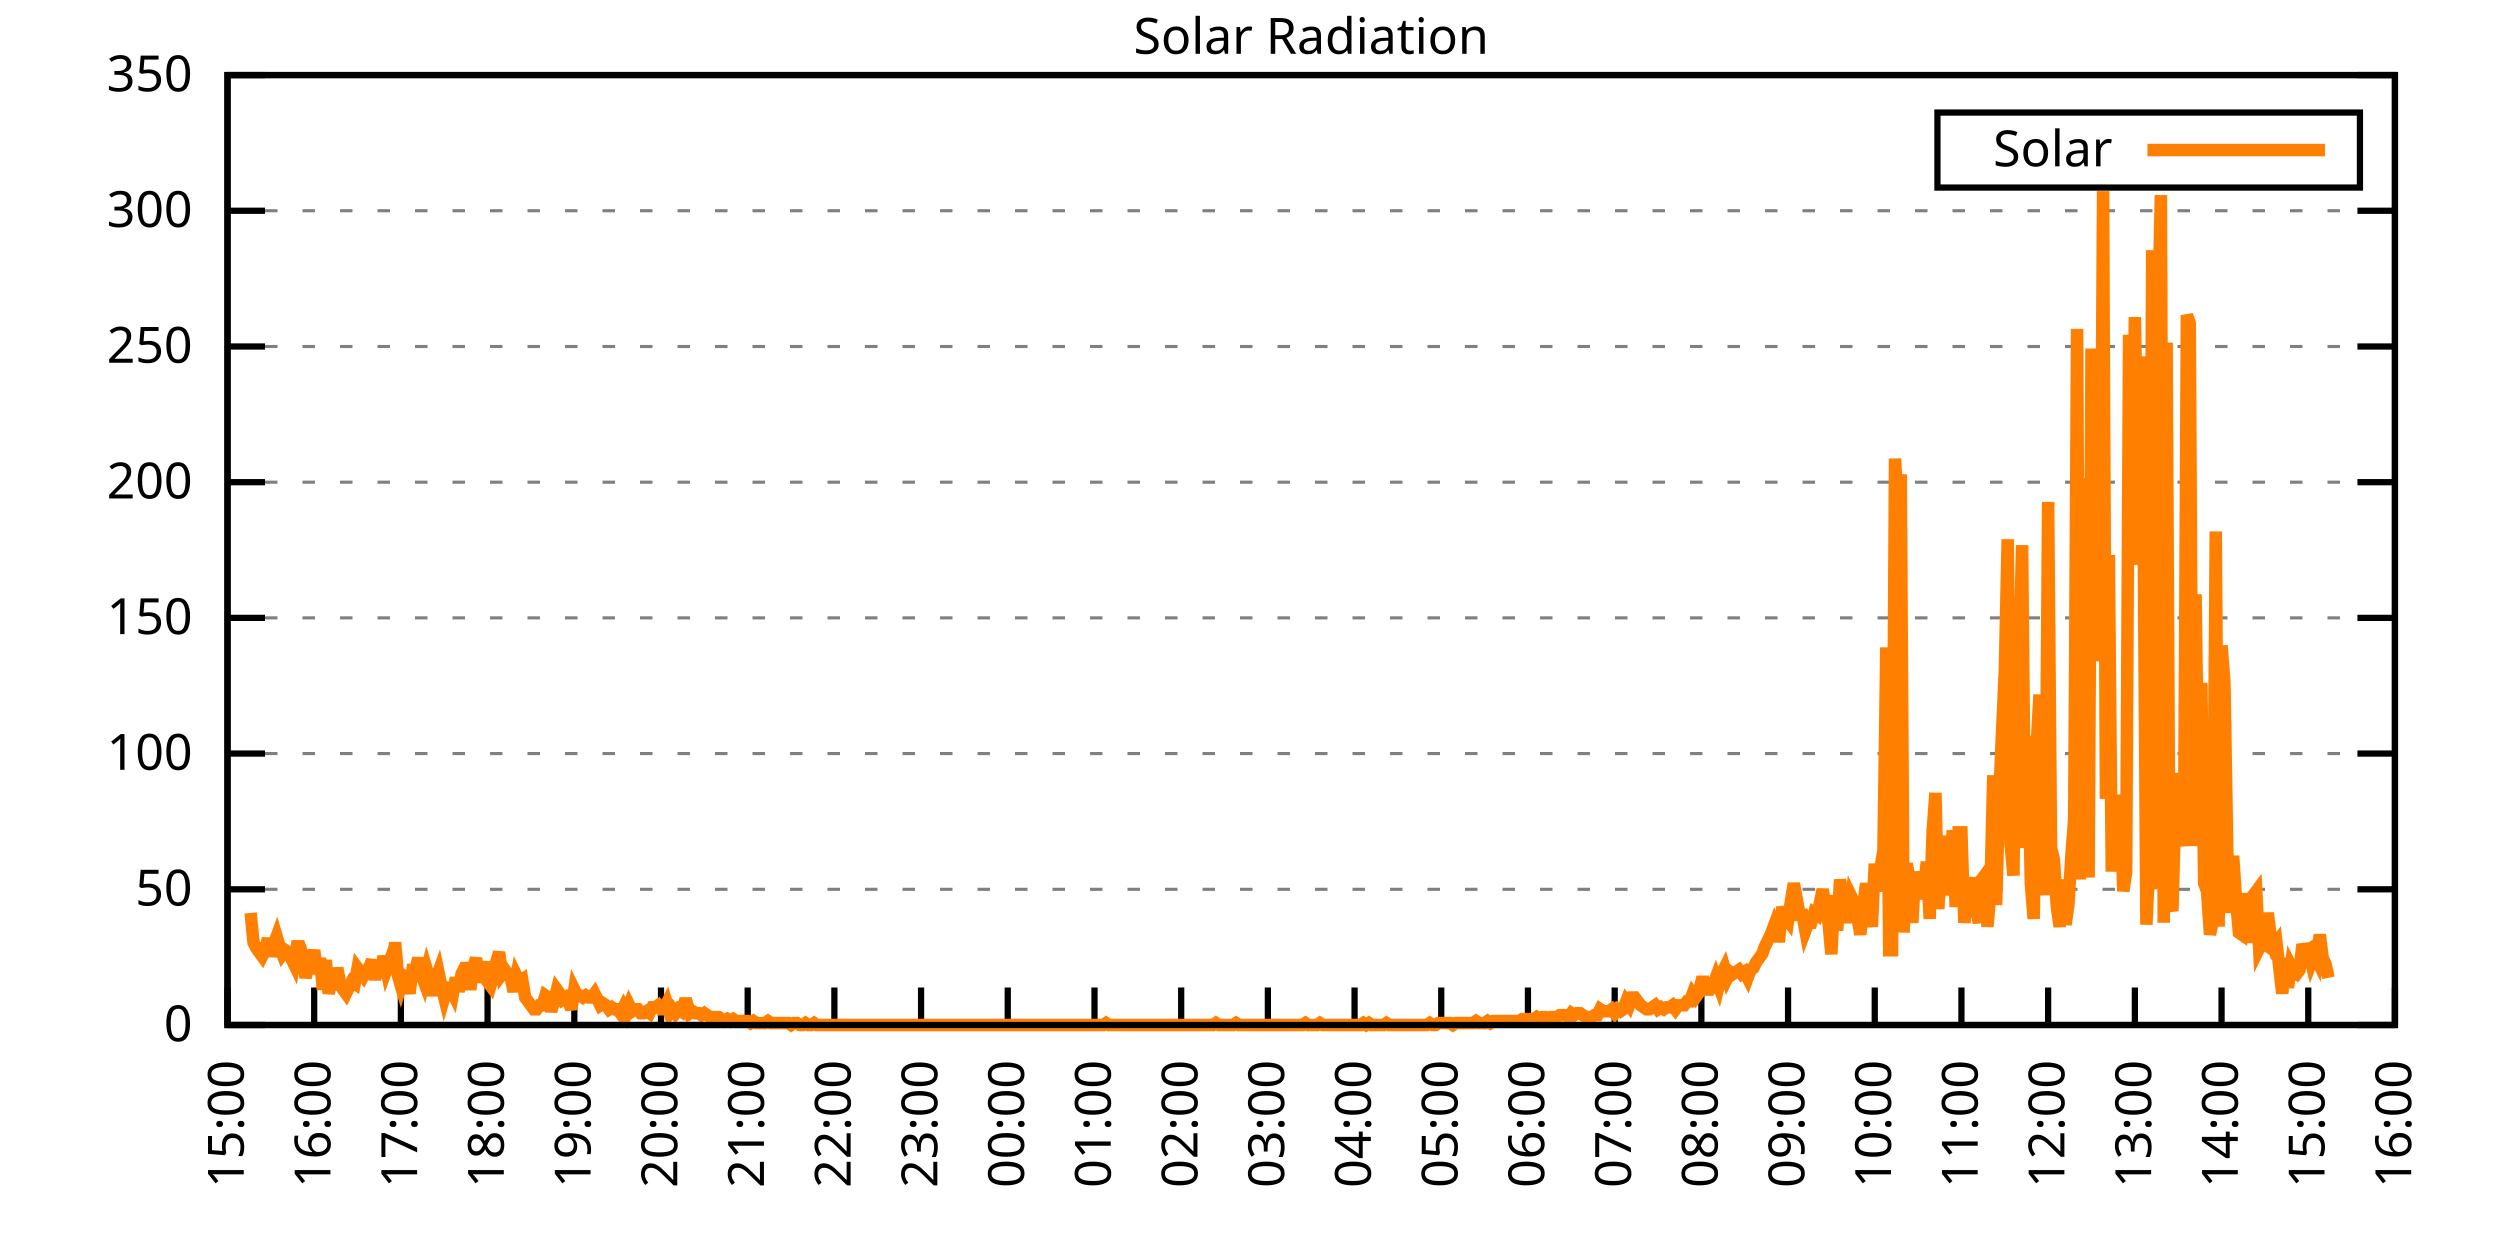
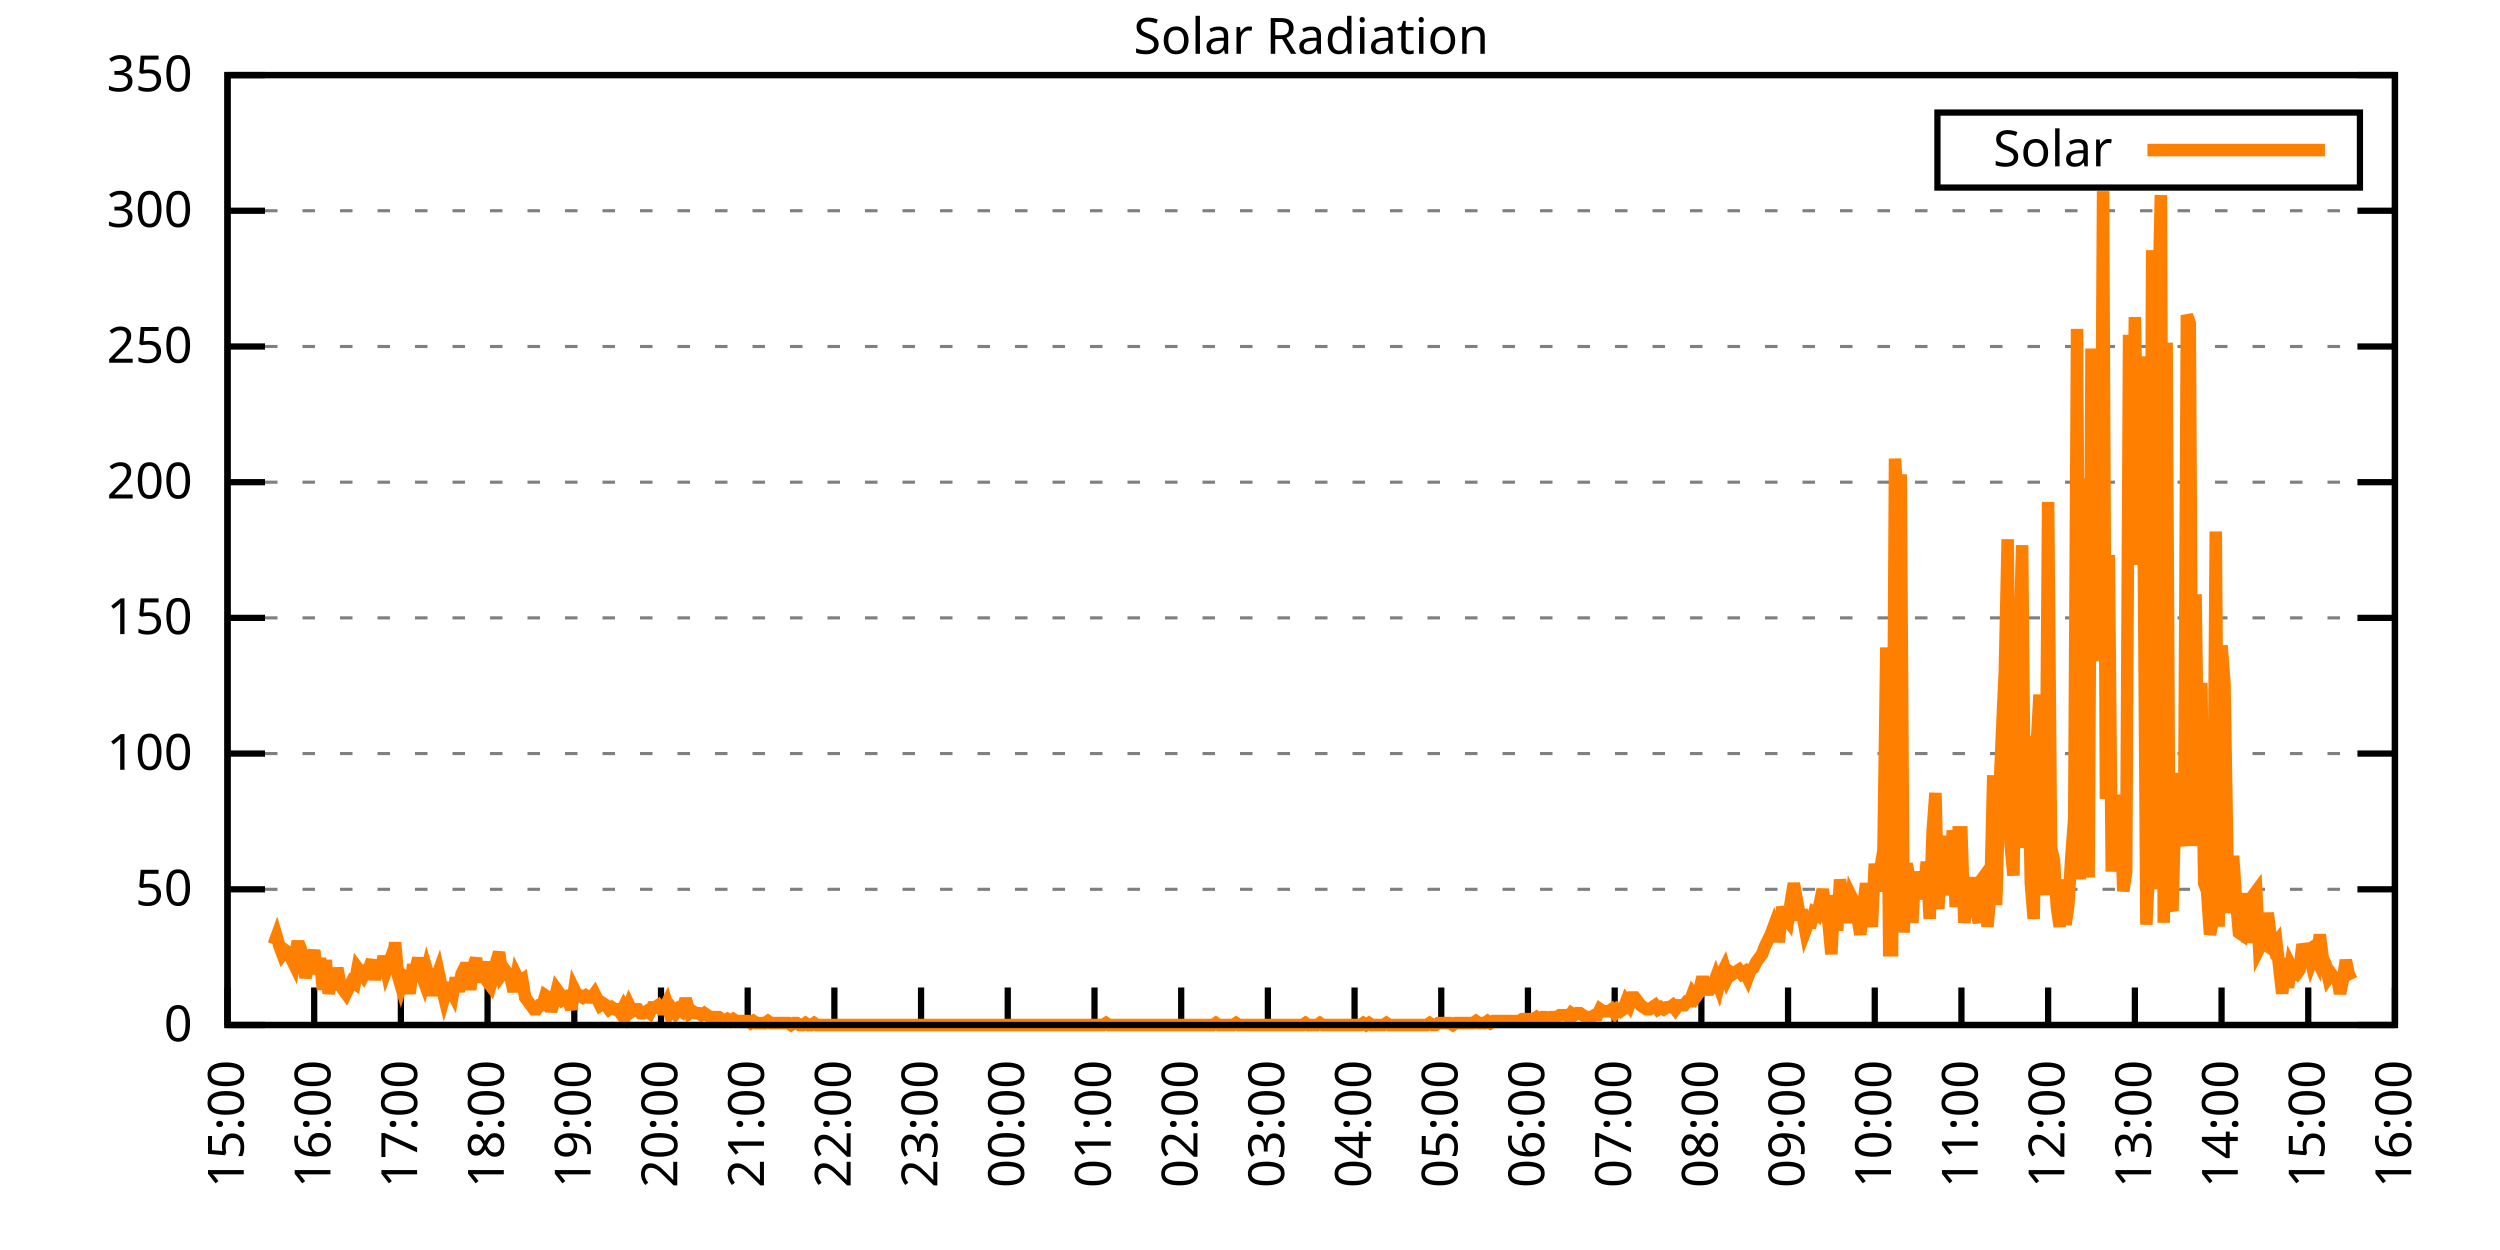
<svg xmlns="http://www.w3.org/2000/svg" xmlns:xlink="http://www.w3.org/1999/xlink" width="400" height="200" viewBox="0 0 400 200">
  <g id="gnuplot_canvas">
    <rect x="0" y="0" width="400" height="200" fill="none" />
    <defs>
      <circle id="gpDot" r="0.5" stroke-width="0.5" stroke="currentColor" />
      <path id="gpPt0" stroke-width="0.333" stroke="currentColor" d="M-1,0 h2 M0,-1 v2" />
      <path id="gpPt1" stroke-width="0.333" stroke="currentColor" d="M-1,-1 L1,1 M1,-1 L-1,1" />
      <path id="gpPt2" stroke-width="0.333" stroke="currentColor" d="M-1,0 L1,0 M0,-1 L0,1 M-1,-1 L1,1 M-1,1 L1,-1" />
      <rect id="gpPt3" stroke-width="0.333" stroke="currentColor" x="-1" y="-1" width="2" height="2" />
      <rect id="gpPt4" stroke-width="0.333" stroke="currentColor" fill="currentColor" x="-1" y="-1" width="2" height="2" />
      <circle id="gpPt5" stroke-width="0.333" stroke="currentColor" cx="0" cy="0" r="1" />
      <use xlink:href="#gpPt5" id="gpPt6" fill="currentColor" stroke="none" />
      <path id="gpPt7" stroke-width="0.333" stroke="currentColor" d="M0,-1.33 L-1.33,0.67 L1.33,0.67 z" />
      <use xlink:href="#gpPt7" id="gpPt8" fill="currentColor" stroke="none" />
      <use xlink:href="#gpPt7" id="gpPt9" stroke="currentColor" transform="rotate(180)" />
      <use xlink:href="#gpPt9" id="gpPt10" fill="currentColor" stroke="none" />
      <use xlink:href="#gpPt3" id="gpPt11" stroke="currentColor" transform="rotate(45)" />
      <use xlink:href="#gpPt11" id="gpPt12" fill="currentColor" stroke="none" />
      <path id="gpPt13" stroke-width="0.333" stroke="currentColor" d="M0,1.330 L1.265,0.411 L0.782,-1.067 L-0.782,-1.076 L-1.265,0.411 z" />
      <use xlink:href="#gpPt13" id="gpPt14" fill="currentColor" stroke="none" />
      <filter id="textbox" filterUnits="objectBoundingBox" x="0" y="0" height="1" width="1">
        <feFlood flood-color="white" flood-opacity="1" result="bgnd" />
        <feComposite in="SourceGraphic" in2="bgnd" operator="atop" />
      </filter>
      <filter id="greybox" filterUnits="objectBoundingBox" x="0" y="0" height="1" width="1">
        <feFlood flood-color="lightgrey" flood-opacity="1" result="grey" />
        <feComposite in="SourceGraphic" in2="grey" operator="atop" />
      </filter>
    </defs>
    <g fill="none" color="white" stroke="currentColor" stroke-width="1.00" stroke-linecap="butt" stroke-linejoin="miter">
</g>
    <g fill="none" color="black" stroke="currentColor" stroke-width="1.00" stroke-linecap="butt" stroke-linejoin="miter">
      <g stroke="none" shape-rendering="crispEdges">
        <polygon fill="rgb(255, 255, 255)" points="36.40,164.00 383.18,164.00 383.18,12.02 36.40,12.02 " />
      </g>
    </g>
    <g fill="none" color="black" stroke="currentColor" stroke-width="1.00" stroke-linecap="butt" stroke-linejoin="miter">
</g>
    <g fill="none" color="black" stroke="black" stroke-width="0.50" stroke-linecap="butt" stroke-linejoin="miter">
</g>
    <g fill="none" color="gray" stroke="currentColor" stroke-width="0.50" stroke-linecap="butt" stroke-linejoin="miter">
      <path stroke="gray" stroke-dasharray="2,4" class="gridline" d="M36.40,164.00 L383.19,164.00  " />
    </g>
    <g fill="none" color="gray" stroke="gray" stroke-width="1.00" stroke-linecap="butt" stroke-linejoin="miter">
</g>
    <g fill="none" color="black" stroke="currentColor" stroke-width="1.00" stroke-linecap="butt" stroke-linejoin="miter">
      <path stroke="black" d="M36.40,164.00 L42.40,164.00 M383.19,164.00 L377.19,164.00  " />
      <g transform="translate(30.80,166.60)" stroke="none" fill="black" font-family="Sans" font-size="8.00" text-anchor="end">
        <text>
          <tspan font-family="Sans"> 0</tspan>
        </text>
      </g>
    </g>
    <g fill="none" color="black" stroke="currentColor" stroke-width="1.00" stroke-linecap="butt" stroke-linejoin="miter">
</g>
    <g fill="none" color="black" stroke="black" stroke-width="0.50" stroke-linecap="butt" stroke-linejoin="miter">
</g>
    <g fill="none" color="gray" stroke="currentColor" stroke-width="0.50" stroke-linecap="butt" stroke-linejoin="miter">
      <path stroke="gray" stroke-dasharray="2,4" class="gridline" d="M36.40,142.29 L383.19,142.29  " />
    </g>
    <g fill="none" color="gray" stroke="gray" stroke-width="1.00" stroke-linecap="butt" stroke-linejoin="miter">
</g>
    <g fill="none" color="black" stroke="currentColor" stroke-width="1.00" stroke-linecap="butt" stroke-linejoin="miter">
      <path stroke="black" d="M36.40,142.29 L42.40,142.29 M383.19,142.29 L377.19,142.29  " />
      <g transform="translate(30.80,144.89)" stroke="none" fill="black" font-family="Sans" font-size="8.00" text-anchor="end">
        <text>
          <tspan font-family="Sans"> 50</tspan>
        </text>
      </g>
    </g>
    <g fill="none" color="black" stroke="currentColor" stroke-width="1.00" stroke-linecap="butt" stroke-linejoin="miter">
</g>
    <g fill="none" color="black" stroke="black" stroke-width="0.50" stroke-linecap="butt" stroke-linejoin="miter">
</g>
    <g fill="none" color="gray" stroke="currentColor" stroke-width="0.50" stroke-linecap="butt" stroke-linejoin="miter">
      <path stroke="gray" stroke-dasharray="2,4" class="gridline" d="M36.40,120.57 L383.19,120.57  " />
    </g>
    <g fill="none" color="gray" stroke="gray" stroke-width="1.00" stroke-linecap="butt" stroke-linejoin="miter">
</g>
    <g fill="none" color="black" stroke="currentColor" stroke-width="1.00" stroke-linecap="butt" stroke-linejoin="miter">
      <path stroke="black" d="M36.40,120.57 L42.40,120.57 M383.19,120.57 L377.19,120.57  " />
      <g transform="translate(30.80,123.17)" stroke="none" fill="black" font-family="Sans" font-size="8.00" text-anchor="end">
        <text>
          <tspan font-family="Sans"> 100</tspan>
        </text>
      </g>
    </g>
    <g fill="none" color="black" stroke="currentColor" stroke-width="1.00" stroke-linecap="butt" stroke-linejoin="miter">
</g>
    <g fill="none" color="black" stroke="black" stroke-width="0.50" stroke-linecap="butt" stroke-linejoin="miter">
</g>
    <g fill="none" color="gray" stroke="currentColor" stroke-width="0.50" stroke-linecap="butt" stroke-linejoin="miter">
      <path stroke="gray" stroke-dasharray="2,4" class="gridline" d="M36.40,98.86 L383.19,98.86  " />
    </g>
    <g fill="none" color="gray" stroke="gray" stroke-width="1.00" stroke-linecap="butt" stroke-linejoin="miter">
</g>
    <g fill="none" color="black" stroke="currentColor" stroke-width="1.00" stroke-linecap="butt" stroke-linejoin="miter">
      <path stroke="black" d="M36.40,98.86 L42.40,98.86 M383.19,98.86 L377.19,98.86  " />
      <g transform="translate(30.80,101.46)" stroke="none" fill="black" font-family="Sans" font-size="8.00" text-anchor="end">
        <text>
          <tspan font-family="Sans"> 150</tspan>
        </text>
      </g>
    </g>
    <g fill="none" color="black" stroke="currentColor" stroke-width="1.00" stroke-linecap="butt" stroke-linejoin="miter">
</g>
    <g fill="none" color="black" stroke="black" stroke-width="0.50" stroke-linecap="butt" stroke-linejoin="miter">
</g>
    <g fill="none" color="gray" stroke="currentColor" stroke-width="0.50" stroke-linecap="butt" stroke-linejoin="miter">
      <path stroke="gray" stroke-dasharray="2,4" class="gridline" d="M36.40,77.15 L383.19,77.15  " />
    </g>
    <g fill="none" color="gray" stroke="gray" stroke-width="1.00" stroke-linecap="butt" stroke-linejoin="miter">
</g>
    <g fill="none" color="black" stroke="currentColor" stroke-width="1.00" stroke-linecap="butt" stroke-linejoin="miter">
      <path stroke="black" d="M36.40,77.15 L42.40,77.15 M383.19,77.15 L377.19,77.15  " />
      <g transform="translate(30.80,79.75)" stroke="none" fill="black" font-family="Sans" font-size="8.00" text-anchor="end">
        <text>
          <tspan font-family="Sans"> 200</tspan>
        </text>
      </g>
    </g>
    <g fill="none" color="black" stroke="currentColor" stroke-width="1.00" stroke-linecap="butt" stroke-linejoin="miter">
</g>
    <g fill="none" color="black" stroke="black" stroke-width="0.50" stroke-linecap="butt" stroke-linejoin="miter">
</g>
    <g fill="none" color="gray" stroke="currentColor" stroke-width="0.50" stroke-linecap="butt" stroke-linejoin="miter">
      <path stroke="gray" stroke-dasharray="2,4" class="gridline" d="M36.40,55.44 L383.19,55.44  " />
    </g>
    <g fill="none" color="gray" stroke="gray" stroke-width="1.00" stroke-linecap="butt" stroke-linejoin="miter">
</g>
    <g fill="none" color="black" stroke="currentColor" stroke-width="1.00" stroke-linecap="butt" stroke-linejoin="miter">
      <path stroke="black" d="M36.40,55.44 L42.40,55.44 M383.19,55.44 L377.19,55.44  " />
      <g transform="translate(30.80,58.04)" stroke="none" fill="black" font-family="Sans" font-size="8.00" text-anchor="end">
        <text>
          <tspan font-family="Sans"> 250</tspan>
        </text>
      </g>
    </g>
    <g fill="none" color="black" stroke="currentColor" stroke-width="1.00" stroke-linecap="butt" stroke-linejoin="miter">
</g>
    <g fill="none" color="black" stroke="black" stroke-width="0.50" stroke-linecap="butt" stroke-linejoin="miter">
</g>
    <g fill="none" color="gray" stroke="currentColor" stroke-width="0.50" stroke-linecap="butt" stroke-linejoin="miter">
      <path stroke="gray" stroke-dasharray="2,4" class="gridline" d="M36.40,33.72 L383.19,33.72  " />
    </g>
    <g fill="none" color="gray" stroke="gray" stroke-width="1.00" stroke-linecap="butt" stroke-linejoin="miter">
</g>
    <g fill="none" color="black" stroke="currentColor" stroke-width="1.00" stroke-linecap="butt" stroke-linejoin="miter">
      <path stroke="black" d="M36.40,33.72 L42.40,33.72 M383.19,33.72 L377.19,33.72  " />
      <g transform="translate(30.80,36.32)" stroke="none" fill="black" font-family="Sans" font-size="8.00" text-anchor="end">
        <text>
          <tspan font-family="Sans"> 300</tspan>
        </text>
      </g>
    </g>
    <g fill="none" color="black" stroke="currentColor" stroke-width="1.00" stroke-linecap="butt" stroke-linejoin="miter">
</g>
    <g fill="none" color="black" stroke="black" stroke-width="0.50" stroke-linecap="butt" stroke-linejoin="miter">
</g>
    <g fill="none" color="gray" stroke="currentColor" stroke-width="0.50" stroke-linecap="butt" stroke-linejoin="miter">
      <path stroke="gray" stroke-dasharray="2,4" class="gridline" d="M36.40,12.01 L383.19,12.01  " />
    </g>
    <g fill="none" color="gray" stroke="gray" stroke-width="1.00" stroke-linecap="butt" stroke-linejoin="miter">
</g>
    <g fill="none" color="black" stroke="currentColor" stroke-width="1.00" stroke-linecap="butt" stroke-linejoin="miter">
      <path stroke="black" d="M36.40,12.01 L42.40,12.01 M383.19,12.01 L377.19,12.01  " />
      <g transform="translate(30.80,14.61)" stroke="none" fill="black" font-family="Sans" font-size="8.00" text-anchor="end">
        <text>
          <tspan font-family="Sans"> 350</tspan>
        </text>
      </g>
    </g>
    <g fill="none" color="black" stroke="currentColor" stroke-width="1.00" stroke-linecap="butt" stroke-linejoin="miter">
      <path stroke="black" d="M36.40,164.00 L36.40,158.00  " />
      <g transform="translate(39.00,169.60) rotate(270.00)" stroke="none" fill="black" font-family="Sans" font-size="8.00" text-anchor="end">
        <text>
          <tspan font-family="Sans">15:00</tspan>
        </text>
      </g>
    </g>
    <g fill="none" color="black" stroke="currentColor" stroke-width="1.00" stroke-linecap="butt" stroke-linejoin="miter">
      <path stroke="black" d="M50.27,164.00 L50.27,158.00  " />
      <g transform="translate(52.87,169.60) rotate(270.00)" stroke="none" fill="black" font-family="Sans" font-size="8.00" text-anchor="end">
        <text>
          <tspan font-family="Sans">16:00</tspan>
        </text>
      </g>
    </g>
    <g fill="none" color="black" stroke="currentColor" stroke-width="1.00" stroke-linecap="butt" stroke-linejoin="miter">
      <path stroke="black" d="M64.14,164.00 L64.14,158.00  " />
      <g transform="translate(66.74,169.60) rotate(270.00)" stroke="none" fill="black" font-family="Sans" font-size="8.00" text-anchor="end">
        <text>
          <tspan font-family="Sans">17:00</tspan>
        </text>
      </g>
    </g>
    <g fill="none" color="black" stroke="currentColor" stroke-width="1.00" stroke-linecap="butt" stroke-linejoin="miter">
      <path stroke="black" d="M78.01,164.00 L78.01,158.00  " />
      <g transform="translate(80.61,169.60) rotate(270.00)" stroke="none" fill="black" font-family="Sans" font-size="8.00" text-anchor="end">
        <text>
          <tspan font-family="Sans">18:00</tspan>
        </text>
      </g>
    </g>
    <g fill="none" color="black" stroke="currentColor" stroke-width="1.00" stroke-linecap="butt" stroke-linejoin="miter">
      <path stroke="black" d="M91.89,164.00 L91.89,158.00  " />
      <g transform="translate(94.49,169.60) rotate(270.00)" stroke="none" fill="black" font-family="Sans" font-size="8.00" text-anchor="end">
        <text>
          <tspan font-family="Sans">19:00</tspan>
        </text>
      </g>
    </g>
    <g fill="none" color="black" stroke="currentColor" stroke-width="1.00" stroke-linecap="butt" stroke-linejoin="miter">
      <path stroke="black" d="M105.76,164.00 L105.76,158.00  " />
      <g transform="translate(108.36,169.60) rotate(270.00)" stroke="none" fill="black" font-family="Sans" font-size="8.00" text-anchor="end">
        <text>
          <tspan font-family="Sans">20:00</tspan>
        </text>
      </g>
    </g>
    <g fill="none" color="black" stroke="currentColor" stroke-width="1.00" stroke-linecap="butt" stroke-linejoin="miter">
      <path stroke="black" d="M119.63,164.00 L119.63,158.00  " />
      <g transform="translate(122.23,169.60) rotate(270.00)" stroke="none" fill="black" font-family="Sans" font-size="8.00" text-anchor="end">
        <text>
          <tspan font-family="Sans">21:00</tspan>
        </text>
      </g>
    </g>
    <g fill="none" color="black" stroke="currentColor" stroke-width="1.00" stroke-linecap="butt" stroke-linejoin="miter">
      <path stroke="black" d="M133.50,164.00 L133.50,158.00  " />
      <g transform="translate(136.10,169.60) rotate(270.00)" stroke="none" fill="black" font-family="Sans" font-size="8.00" text-anchor="end">
        <text>
          <tspan font-family="Sans">22:00</tspan>
        </text>
      </g>
    </g>
    <g fill="none" color="black" stroke="currentColor" stroke-width="1.00" stroke-linecap="butt" stroke-linejoin="miter">
      <path stroke="black" d="M147.37,164.00 L147.37,158.00  " />
      <g transform="translate(149.97,169.60) rotate(270.00)" stroke="none" fill="black" font-family="Sans" font-size="8.00" text-anchor="end">
        <text>
          <tspan font-family="Sans">23:00</tspan>
        </text>
      </g>
    </g>
    <g fill="none" color="black" stroke="currentColor" stroke-width="1.00" stroke-linecap="butt" stroke-linejoin="miter">
      <path stroke="black" d="M161.24,164.00 L161.24,158.00  " />
      <g transform="translate(163.84,169.60) rotate(270.00)" stroke="none" fill="black" font-family="Sans" font-size="8.00" text-anchor="end">
        <text>
          <tspan font-family="Sans">00:00</tspan>
        </text>
      </g>
    </g>
    <g fill="none" color="black" stroke="currentColor" stroke-width="1.00" stroke-linecap="butt" stroke-linejoin="miter">
      <path stroke="black" d="M175.12,164.00 L175.12,158.00  " />
      <g transform="translate(177.72,169.60) rotate(270.00)" stroke="none" fill="black" font-family="Sans" font-size="8.00" text-anchor="end">
        <text>
          <tspan font-family="Sans">01:00</tspan>
        </text>
      </g>
    </g>
    <g fill="none" color="black" stroke="currentColor" stroke-width="1.00" stroke-linecap="butt" stroke-linejoin="miter">
      <path stroke="black" d="M188.99,164.00 L188.99,158.00  " />
      <g transform="translate(191.59,169.60) rotate(270.00)" stroke="none" fill="black" font-family="Sans" font-size="8.00" text-anchor="end">
        <text>
          <tspan font-family="Sans">02:00</tspan>
        </text>
      </g>
    </g>
    <g fill="none" color="black" stroke="currentColor" stroke-width="1.00" stroke-linecap="butt" stroke-linejoin="miter">
      <path stroke="black" d="M202.86,164.00 L202.86,158.00  " />
      <g transform="translate(205.46,169.60) rotate(270.00)" stroke="none" fill="black" font-family="Sans" font-size="8.00" text-anchor="end">
        <text>
          <tspan font-family="Sans">03:00</tspan>
        </text>
      </g>
    </g>
    <g fill="none" color="black" stroke="currentColor" stroke-width="1.00" stroke-linecap="butt" stroke-linejoin="miter">
      <path stroke="black" d="M216.73,164.00 L216.73,158.00  " />
      <g transform="translate(219.33,169.60) rotate(270.00)" stroke="none" fill="black" font-family="Sans" font-size="8.00" text-anchor="end">
        <text>
          <tspan font-family="Sans">04:00</tspan>
        </text>
      </g>
    </g>
    <g fill="none" color="black" stroke="currentColor" stroke-width="1.00" stroke-linecap="butt" stroke-linejoin="miter">
      <path stroke="black" d="M230.60,164.00 L230.60,158.00  " />
      <g transform="translate(233.20,169.60) rotate(270.00)" stroke="none" fill="black" font-family="Sans" font-size="8.00" text-anchor="end">
        <text>
          <tspan font-family="Sans">05:00</tspan>
        </text>
      </g>
    </g>
    <g fill="none" color="black" stroke="currentColor" stroke-width="1.00" stroke-linecap="butt" stroke-linejoin="miter">
      <path stroke="black" d="M244.47,164.00 L244.47,158.00  " />
      <g transform="translate(247.07,169.60) rotate(270.00)" stroke="none" fill="black" font-family="Sans" font-size="8.00" text-anchor="end">
        <text>
          <tspan font-family="Sans">06:00</tspan>
        </text>
      </g>
    </g>
    <g fill="none" color="black" stroke="currentColor" stroke-width="1.00" stroke-linecap="butt" stroke-linejoin="miter">
      <path stroke="black" d="M258.35,164.00 L258.35,158.00  " />
      <g transform="translate(260.95,169.60) rotate(270.00)" stroke="none" fill="black" font-family="Sans" font-size="8.00" text-anchor="end">
        <text>
          <tspan font-family="Sans">07:00</tspan>
        </text>
      </g>
    </g>
    <g fill="none" color="black" stroke="currentColor" stroke-width="1.00" stroke-linecap="butt" stroke-linejoin="miter">
      <path stroke="black" d="M272.22,164.00 L272.22,158.00  " />
      <g transform="translate(274.82,169.60) rotate(270.00)" stroke="none" fill="black" font-family="Sans" font-size="8.00" text-anchor="end">
        <text>
          <tspan font-family="Sans">08:00</tspan>
        </text>
      </g>
    </g>
    <g fill="none" color="black" stroke="currentColor" stroke-width="1.00" stroke-linecap="butt" stroke-linejoin="miter">
      <path stroke="black" d="M286.09,164.00 L286.09,158.00  " />
      <g transform="translate(288.69,169.60) rotate(270.00)" stroke="none" fill="black" font-family="Sans" font-size="8.00" text-anchor="end">
        <text>
          <tspan font-family="Sans">09:00</tspan>
        </text>
      </g>
    </g>
    <g fill="none" color="black" stroke="currentColor" stroke-width="1.00" stroke-linecap="butt" stroke-linejoin="miter">
      <path stroke="black" d="M299.96,164.00 L299.96,158.00  " />
      <g transform="translate(302.56,169.60) rotate(270.00)" stroke="none" fill="black" font-family="Sans" font-size="8.00" text-anchor="end">
        <text>
          <tspan font-family="Sans">10:00</tspan>
        </text>
      </g>
    </g>
    <g fill="none" color="black" stroke="currentColor" stroke-width="1.00" stroke-linecap="butt" stroke-linejoin="miter">
      <path stroke="black" d="M313.83,164.00 L313.83,158.00  " />
      <g transform="translate(316.43,169.60) rotate(270.00)" stroke="none" fill="black" font-family="Sans" font-size="8.00" text-anchor="end">
        <text>
          <tspan font-family="Sans">11:00</tspan>
        </text>
      </g>
    </g>
    <g fill="none" color="black" stroke="currentColor" stroke-width="1.00" stroke-linecap="butt" stroke-linejoin="miter">
      <path stroke="black" d="M327.70,164.00 L327.70,158.00  " />
      <g transform="translate(330.30,169.60) rotate(270.00)" stroke="none" fill="black" font-family="Sans" font-size="8.00" text-anchor="end">
        <text>
          <tspan font-family="Sans">12:00</tspan>
        </text>
      </g>
    </g>
    <g fill="none" color="black" stroke="currentColor" stroke-width="1.00" stroke-linecap="butt" stroke-linejoin="miter">
      <path stroke="black" d="M341.58,164.00 L341.58,158.00  " />
      <g transform="translate(344.18,169.60) rotate(270.00)" stroke="none" fill="black" font-family="Sans" font-size="8.00" text-anchor="end">
        <text>
          <tspan font-family="Sans">13:00</tspan>
        </text>
      </g>
    </g>
    <g fill="none" color="black" stroke="currentColor" stroke-width="1.00" stroke-linecap="butt" stroke-linejoin="miter">
      <path stroke="black" d="M355.45,164.00 L355.45,158.00  " />
      <g transform="translate(358.05,169.60) rotate(270.00)" stroke="none" fill="black" font-family="Sans" font-size="8.00" text-anchor="end">
        <text>
          <tspan font-family="Sans">14:00</tspan>
        </text>
      </g>
    </g>
    <g fill="none" color="black" stroke="currentColor" stroke-width="1.00" stroke-linecap="butt" stroke-linejoin="miter">
      <path stroke="black" d="M369.32,164.00 L369.32,158.00  " />
      <g transform="translate(371.92,169.60) rotate(270.00)" stroke="none" fill="black" font-family="Sans" font-size="8.00" text-anchor="end">
        <text>
          <tspan font-family="Sans">15:00</tspan>
        </text>
      </g>
    </g>
    <g fill="none" color="black" stroke="currentColor" stroke-width="1.00" stroke-linecap="butt" stroke-linejoin="miter">
      <path stroke="black" d="M383.19,164.00 L383.19,158.00  " />
      <g transform="translate(385.79,169.60) rotate(270.00)" stroke="none" fill="black" font-family="Sans" font-size="8.00" text-anchor="end">
        <text>
          <tspan font-family="Sans">16:00</tspan>
        </text>
      </g>
    </g>
    <g fill="none" color="black" stroke="currentColor" stroke-width="1.00" stroke-linecap="butt" stroke-linejoin="miter">
</g>
    <g fill="none" color="black" stroke="currentColor" stroke-width="1.00" stroke-linecap="butt" stroke-linejoin="miter">
      <path stroke="black" d="M36.40,12.01 L36.40,164.00 L383.19,164.00 L383.19,12.01 L36.40,12.01 Z  " />
    </g>
    <g fill="none" color="black" stroke="currentColor" stroke-width="1.00" stroke-linecap="butt" stroke-linejoin="miter">
</g>
    <g fill="none" color="black" stroke="currentColor" stroke-width="1.00" stroke-linecap="butt" stroke-linejoin="miter">
      <path stroke="black" d="M309.99,30.01 L309.99,18.01 L377.59,18.01 L377.59,30.01 L309.99,30.01 Z  " />
    </g>
    <g id="Solar_Radiation_plot_1">
      <g fill="none" color="white" stroke="black" stroke-width="2.00" stroke-linecap="butt" stroke-linejoin="miter">
</g>
      <g fill="none" color="black" stroke="currentColor" stroke-width="2.00" stroke-linecap="butt" stroke-linejoin="miter">
        <g transform="translate(337.99,26.61)" stroke="none" fill="black" font-family="Sans" font-size="8.00" text-anchor="end">
          <text>
            <tspan font-family="Sans">Solar</tspan>
          </text>
        </g>
      </g>
      <g fill="none" color="black" stroke="currentColor" stroke-width="2.00" stroke-linecap="butt" stroke-linejoin="miter">
-         <path stroke="rgb(255, 127,   0)" d="M343.59,24.01 L371.99,24.01 M40.10,146.07 L40.56,150.79 L41.02,151.73 L41.49,152.36 L41.95,152.99 L42.41,152.04   L42.87,150.16 L43.34,152.99 L43.80,151.10 L44.26,149.84 L44.72,151.41 L45.19,152.67 L45.65,152.04 L46.11,152.36   L46.57,153.30 L47.03,154.25 L47.50,151.41 L47.96,151.41 L48.42,152.67 L48.88,156.45 L49.35,154.25 L49.81,153.93   L50.27,152.04 L50.73,155.82 L51.20,153.30 L51.66,158.34 L52.12,153.62 L52.58,158.97 L53.05,156.76 L53.51,158.34   L53.97,154.88 L54.43,157.39 L54.90,158.34 L55.36,158.97 L55.82,158.02 L56.28,157.08 L56.75,157.39 L57.21,154.88   L57.67,155.50 L58.13,156.13 L58.59,155.19 L59.06,154.88 L59.52,153.62 L59.98,156.76 L60.44,153.93 L60.91,155.82   L61.37,152.99 L61.83,155.19 L62.29,153.93 L62.76,155.50 L63.22,150.79 L63.68,156.13 L64.14,157.71 L64.61,156.13   L65.07,156.45 L65.53,158.97 L65.99,155.19 L66.46,155.19 L66.92,153.30 L67.38,155.82 L67.84,157.08 L68.30,155.19   L68.77,156.76 L69.23,159.28 L69.69,156.76 L70.15,155.50 L70.62,157.71 L71.08,159.60 L71.54,158.02 L72.00,158.02   L72.47,158.97 L72.93,156.45 L73.39,158.65 L73.85,155.82 L74.32,154.88 L74.78,154.88 L75.24,158.34 L75.70,154.88   L76.17,153.30 L76.63,157.08 L77.09,155.82 L77.55,153.93 L78.01,157.08 L78.48,157.71 L78.94,156.13 L79.40,153.93   L79.86,152.36 L80.33,155.82 L80.79,155.19 L81.25,155.82 L81.71,156.45 L82.18,158.65 L82.64,156.13 L83.10,157.08   L83.56,156.76 L84.03,159.60 L84.49,160.22 L84.95,160.85 L85.41,161.48 L85.88,161.48 L86.34,160.85 L86.80,160.85   L87.26,159.28 L87.72,159.60 L88.19,161.80 L88.65,160.22 L89.11,158.34 L89.57,158.97 L90.04,159.91 L90.50,159.60   L90.96,160.22 L91.42,161.48 L91.89,158.34 L92.35,159.28 L92.81,159.28 L93.27,159.60 L93.74,159.28 L94.20,159.60   L94.66,159.60 L95.12,158.97 L95.59,159.91 L96.05,160.85 L96.51,160.54 L96.97,160.85 L97.44,161.48 L97.90,161.17   L98.36,161.48 L98.82,161.48 L99.28,162.11 L99.75,161.17 L100.21,162.11 L100.67,160.85 L101.13,161.80 L101.60,161.48   L102.06,161.48 L102.52,162.11 L102.98,162.11 L103.45,161.80 L103.91,162.11 L104.37,161.17 L104.83,161.17 L105.30,160.85   L105.76,161.48 L106.22,161.48 L106.68,160.54 L107.15,162.11 L107.61,161.48 L108.07,162.11 L108.53,161.48 L108.99,161.80   L109.46,160.54 L109.92,160.54 L110.38,162.11 L110.84,161.80 L111.31,162.11 L111.77,162.11 L112.23,162.43 L112.69,162.11   L113.16,162.43 L113.62,162.74 L114.08,162.74 L114.54,162.74 L115.01,162.74 L115.47,163.06 L115.93,163.37 L116.39,163.06   L116.86,163.37 L117.32,163.06 L117.78,163.37 L118.24,163.37 L118.70,163.37 L119.17,163.37 L119.63,163.37 L120.09,163.69   L120.55,163.37 L121.02,163.69 L121.48,163.69 L121.94,163.69 L122.40,163.69 L122.87,163.37 L123.33,163.69 L123.79,163.69   L124.25,163.69 L124.72,163.69 L125.18,163.69 L125.64,163.69 L126.10,163.69 L126.57,164.00 L127.03,163.69 L127.49,163.69   L127.95,164.00 L128.41,164.00 L128.88,163.69 L129.34,164.00 L129.80,164.00 L130.26,163.69 L130.73,164.00 L131.19,164.00   L131.65,164.00 L132.11,164.00 L132.58,164.00 L133.04,164.00 L133.50,164.00 L133.96,164.00 L134.43,164.00 L134.89,164.00   L135.35,164.00 L135.81,164.00 L136.28,164.00 L136.74,164.00 L137.20,164.00 L137.66,164.00 L138.13,164.00 L138.59,164.00   L139.05,164.00 L139.51,164.00 L139.97,164.00 L140.44,164.00 L140.90,164.00 L141.36,164.00 L141.82,164.00 L142.29,164.00   L142.75,164.00 L143.21,164.00 L143.67,164.00 L144.14,164.00 L144.60,164.00 L145.06,164.00 L145.52,164.00 L145.99,164.00   L146.45,164.00 L146.91,164.00 L147.37,164.00 L147.84,164.00 L148.30,164.00 L148.76,164.00 L149.22,164.00 L149.68,164.00   L150.15,164.00 L150.61,164.00 L151.07,164.00 L151.53,164.00 L152.00,164.00 L152.46,164.00 L152.92,164.00 L153.38,164.00   L153.85,164.00 L154.31,164.00 L154.77,164.00 L155.23,164.00 L155.70,164.00 L156.16,164.00 L156.62,164.00 L157.08,164.00   L157.55,164.00 L158.01,164.00 L158.47,164.00 L158.93,164.00 L159.39,164.00 L159.86,164.00 L160.32,164.00 L160.78,164.00   L161.24,164.00 L161.71,164.00 L162.17,164.00 L162.63,164.00 L163.09,164.00 L163.56,164.00 L164.02,164.00 L164.48,164.00   L164.94,164.00 L165.41,164.00 L165.87,164.00 L166.33,164.00 L166.79,164.00 L167.26,164.00 L167.72,164.00 L168.18,164.00   L168.64,164.00 L169.10,164.00 L169.57,164.00 L170.03,164.00 L170.49,164.00 L170.95,164.00 L171.42,164.00 L171.88,164.00   L172.34,164.00 L172.80,164.00 L173.27,164.00 L173.73,164.00 L174.19,164.00 L174.65,164.00 L175.12,164.00 L175.58,164.00   L176.04,164.00 L176.50,164.00 L176.97,163.69 L177.43,164.00 L177.89,164.00 L178.35,164.00 L178.82,164.00 L179.28,164.00   L179.74,164.00 L180.20,164.00 L180.66,164.00 L181.13,164.00 L181.59,164.00 L182.05,164.00 L182.51,164.00 L182.98,164.00   L183.44,164.00 L183.90,164.00 L184.36,164.00 L184.83,164.00 L185.29,164.00 L185.75,164.00 L186.21,164.00 L186.68,164.00   L187.14,164.00 L187.60,164.00 L188.06,164.00 L188.53,164.00 L188.99,164.00 L189.45,164.00 L189.91,164.00 L190.37,164.00   L190.84,164.00 L191.30,164.00 L191.76,164.00 L192.22,164.00 L192.69,164.00 L193.15,164.00 L193.61,164.00 L194.07,164.00   L194.54,163.69 L195.00,164.00 L195.46,164.00 L195.92,164.00 L196.39,164.00 L196.85,164.00 L197.31,164.00 L197.77,163.69   L198.24,164.00 L198.70,164.00 L199.16,164.00 L199.62,164.00 L200.08,164.00 L200.55,164.00 L201.01,164.00 L201.47,164.00   L201.93,164.00 L202.40,164.00 L202.86,164.00 L203.32,164.00 L203.78,164.00 L204.25,164.00 L204.71,164.00 L205.17,164.00   L205.63,164.00 L206.10,164.00 L206.56,164.00 L207.02,164.00 L207.48,164.00 L207.95,164.00 L208.41,164.00 L208.87,163.69   L209.33,164.00 L209.80,164.00 L210.26,164.00 L210.72,164.00 L211.18,163.69 L211.64,164.00 L212.11,164.00 L212.57,164.00   L213.03,164.00 L213.49,164.00 L213.96,164.00 L214.42,164.00 L214.88,164.00 L215.34,164.00 L215.81,164.00 L216.27,164.00   L216.73,164.00 L217.19,164.00 L217.66,164.00 L218.12,163.69 L218.58,164.00 L219.04,163.69 L219.51,164.00 L219.97,164.00   L220.43,164.00 L220.89,164.00 L221.35,164.00 L221.82,163.69 L222.28,164.00 L222.74,164.00 L223.20,164.00 L223.67,164.00   L224.13,164.00 L224.59,164.00 L225.05,164.00 L225.52,164.00 L225.98,164.00 L226.44,164.00 L226.90,164.00 L227.37,164.00   L227.83,164.00 L228.29,164.00 L228.75,163.69 L229.22,164.00 L229.68,164.00 L230.14,163.69 L230.60,163.69 L231.06,163.69   L231.53,163.69 L231.99,163.69 L232.45,164.00 L232.91,163.69 L233.38,163.69 L233.84,163.69 L234.30,163.69 L234.76,163.69   L235.23,163.69 L235.69,163.69 L236.15,163.37 L236.61,163.69 L237.08,163.69 L237.54,163.69 L238.00,163.37 L238.46,163.69   L238.93,163.37 L239.39,163.37 L239.85,163.37 L240.31,163.37 L240.77,163.37 L241.24,163.37 L241.70,163.37 L242.16,163.37   L242.62,163.37 L243.09,163.37 L243.55,163.06 L244.01,163.06 L244.47,163.06 L244.94,163.06 L245.40,163.06 L245.86,162.74   L246.32,163.06 L246.79,162.74 L247.25,162.74 L247.71,163.06 L248.17,162.74 L248.64,162.74 L249.10,162.74 L249.56,162.43   L250.02,162.43 L250.49,162.43 L250.95,162.74 L251.41,162.11 L251.87,162.43 L252.33,162.11 L252.80,162.11 L253.26,162.43   L253.72,162.74 L254.18,162.74 L254.65,162.74 L255.11,162.43 L255.57,162.43 L256.03,161.48 L256.50,161.80 L256.96,161.80   L257.42,161.80 L257.88,161.48 L258.35,162.11 L258.81,161.48 L259.27,161.80 L259.73,161.48 L260.20,160.22 L260.66,160.85   L261.12,159.60 L261.58,159.60 L262.04,160.22 L262.51,160.85 L262.97,161.17 L263.43,161.48 L263.89,161.48 L264.36,161.17   L264.82,160.85 L265.28,161.48 L265.74,161.17 L266.21,161.48 L266.67,161.17 L267.13,161.17 L267.59,160.85 L268.06,161.48   L268.52,160.85 L268.98,160.85 L269.44,160.85 L269.91,160.22 L270.37,160.22 L270.83,158.97 L271.29,159.60 L271.75,158.97   L272.22,157.08 L272.68,157.08 L273.14,158.34 L273.60,158.34 L274.07,157.71 L274.53,156.45 L274.99,157.71 L275.45,155.82   L275.92,154.88 L276.38,156.45 L276.84,155.50 L277.30,155.82 L277.77,155.50 L278.23,155.19 L278.69,155.82 L279.15,155.50   L279.62,156.45 L280.08,155.19 L280.54,154.88 L281.00,153.93 L281.46,153.30 L281.93,152.67 L282.39,151.41 L282.85,150.47   L283.31,149.53 L283.78,148.27 L284.24,149.84 L284.70,149.84 L285.16,145.12 L285.63,146.70 L286.09,147.32 L286.55,144.18   L287.01,141.35 L287.48,143.86 L287.94,146.38 L288.40,146.38 L288.86,148.90 L289.33,147.64 L289.79,147.64 L290.25,146.07   L290.71,146.38 L291.18,144.49 L291.64,142.29 L292.10,145.44 L292.56,147.64 L293.02,152.67 L293.49,143.23 L293.95,148.90   L294.41,140.72 L294.87,144.49 L295.34,144.18 L295.80,147.64 L296.26,143.55 L296.72,144.49 L297.19,146.70 L297.65,149.53   L298.11,145.12 L298.57,141.35 L299.04,145.12 L299.50,148.27 L299.96,138.20 L300.42,142.60 L300.89,138.83 L301.35,136.00   L301.81,103.59 L302.27,152.04 L302.73,152.04 L303.20,73.38 L303.66,81.25 L304.12,75.90 L304.58,149.21 L305.05,138.20   L305.51,140.40 L305.97,147.64 L306.43,139.46 L306.90,143.86 L307.36,140.09 L307.82,142.60 L308.28,137.89 L308.75,147.01   L309.21,133.17 L309.67,126.87 L310.13,145.44 L310.60,136.63 L311.06,133.79 L311.52,138.20 L311.98,143.23 L312.44,132.85   L312.91,145.12 L313.37,133.17 L313.83,133.17 L314.29,147.64 L314.76,143.55 L315.22,144.18 L315.68,140.40 L316.14,145.44   L316.61,147.64 L317.07,140.72 L317.53,140.09 L317.99,148.27 L318.46,142.92 L318.92,124.04 L319.38,144.81 L319.84,128.45   L320.31,117.43 L320.77,107.37 L321.23,86.28 L321.69,135.05 L322.15,140.09 L322.62,106.11 L323.08,105.16 L323.54,87.23   L324.00,135.68 L324.47,117.75 L324.93,141.35 L325.39,147.01 L325.85,119.64 L326.32,111.14 L326.78,132.85 L327.24,143.23   L327.70,80.31 L328.17,135.68 L328.63,137.57 L329.09,145.12 L329.55,148.27 L330.02,140.72 L330.48,147.95 L330.94,144.81   L331.40,137.26 L331.87,130.96 L332.33,52.62 L332.79,140.72 L333.25,76.53 L333.71,120.89 L334.18,140.40 L334.64,55.77   L335.10,81.25 L335.56,92.26 L336.03,105.79 L336.49,30.59 L336.95,127.82 L337.41,88.80 L337.88,139.46 L338.34,127.19   L338.80,131.91 L339.26,129.39 L339.73,142.60 L340.19,139.46 L340.65,53.56 L341.11,90.38 L341.58,50.73 L342.04,76.85   L342.50,57.02 L342.96,82.51 L343.42,147.95 L343.89,137.57 L344.35,40.03 L344.81,142.29 L345.27,51.99 L345.74,31.22   L346.20,147.64 L346.66,54.82 L347.12,144.18 L347.59,145.75 L348.05,128.76 L348.51,123.73 L348.97,131.28 L349.44,135.37   L349.90,50.42 L350.36,51.68 L350.82,135.37 L351.29,95.09 L351.75,128.76 L352.21,109.25 L352.67,141.35 L353.13,142.60   L353.60,149.53 L354.06,147.32 L354.52,85.03 L354.98,148.27 L355.45,103.28 L355.91,109.25 L356.37,136.31 L356.83,146.07   L357.30,136.94 L357.76,143.86 L358.22,149.21 L358.68,149.53 L359.15,142.92 L359.61,150.79 L360.07,147.64 L360.53,143.23   L361.00,142.60 L361.46,151.73 L361.92,150.79 L362.38,151.10 L362.84,146.07 L363.31,149.84 L363.77,151.41 L364.23,150.79   L364.69,154.88 L365.16,158.97 L365.62,153.30 L366.08,158.02 L366.54,154.56 L367.01,155.50 L367.47,155.82 L367.93,155.19   L368.39,151.10 L368.86,152.36 L369.32,152.04 L369.78,153.93 L370.24,152.67 L370.71,153.62 L371.17,149.53 L371.63,153.30   L372.09,154.25 L372.56,156.45  " />
+         <path stroke="rgb(255, 127,   0)" d="M343.59,24.01 L371.99,24.01 M43.80,151.10 L44.26,149.84 L44.72,151.41 L45.19,152.67 L45.65,152.04 L46.11,152.36   L46.57,153.30 L47.03,154.25 L47.50,151.41 L47.96,151.41 L48.42,152.67 L48.88,156.45 L49.35,154.25 L49.81,153.93   L50.27,152.04 L50.73,155.82 L51.20,153.30 L51.66,158.34 L52.12,153.62 L52.58,158.97 L53.05,156.76 L53.51,158.34   L53.97,154.88 L54.43,157.39 L54.90,158.34 L55.36,158.97 L55.82,158.02 L56.28,157.08 L56.75,157.39 L57.21,154.88   L57.67,155.50 L58.13,156.13 L58.59,155.19 L59.06,154.88 L59.52,153.62 L59.98,156.76 L60.44,153.93 L60.91,155.82   L61.37,152.99 L61.83,155.19 L62.29,153.93 L62.76,155.50 L63.22,150.79 L63.68,156.13 L64.14,157.71 L64.61,156.13   L65.07,156.45 L65.53,158.97 L65.99,155.19 L66.46,155.19 L66.92,153.30 L67.38,155.82 L67.84,157.08 L68.30,155.19   L68.77,156.76 L69.23,159.28 L69.69,156.76 L70.15,155.50 L70.62,157.71 L71.08,159.60 L71.54,158.02 L72.00,158.02   L72.47,158.97 L72.93,156.45 L73.39,158.65 L73.85,155.82 L74.32,154.88 L74.78,154.88 L75.24,158.34 L75.70,154.88   L76.17,153.30 L76.63,157.08 L77.09,155.82 L77.55,153.93 L78.01,157.08 L78.48,157.71 L78.94,156.13 L79.40,153.93   L79.86,152.36 L80.33,155.82 L80.79,155.19 L81.25,155.82 L81.71,156.45 L82.18,158.65 L82.64,156.13 L83.10,157.08   L83.56,156.76 L84.03,159.60 L84.49,160.22 L84.95,160.85 L85.41,161.48 L85.88,161.48 L86.34,160.85 L86.80,160.85   L87.26,159.28 L87.72,159.60 L88.19,161.80 L88.65,160.22 L89.11,158.34 L89.57,158.97 L90.04,159.91 L90.50,159.60   L90.96,160.22 L91.42,161.48 L91.89,158.34 L92.35,159.28 L92.81,159.28 L93.27,159.60 L93.74,159.28 L94.20,159.60   L94.66,159.60 L95.12,158.97 L95.59,159.91 L96.05,160.85 L96.51,160.54 L96.97,160.85 L97.44,161.48 L97.90,161.17   L98.36,161.48 L98.82,161.48 L99.28,162.11 L99.75,161.17 L100.21,162.11 L100.67,160.85 L101.13,161.80 L101.60,161.48   L102.06,161.48 L102.52,162.11 L102.98,162.11 L103.45,161.80 L103.91,162.11 L104.37,161.17 L104.83,161.17 L105.30,160.85   L105.76,161.48 L106.22,161.48 L106.68,160.54 L107.15,162.11 L107.61,161.48 L108.07,162.11 L108.53,161.48 L108.99,161.80   L109.46,160.54 L109.92,160.54 L110.38,162.11 L110.84,161.80 L111.31,162.11 L111.77,162.11 L112.23,162.43 L112.69,162.11   L113.16,162.43 L113.62,162.74 L114.08,162.74 L114.54,162.74 L115.01,162.74 L115.47,163.06 L115.93,163.37 L116.39,163.06   L116.86,163.37 L117.32,163.06 L117.78,163.37 L118.24,163.37 L118.70,163.37 L119.17,163.37 L119.63,163.37 L120.09,163.69   L120.55,163.37 L121.02,163.69 L121.48,163.69 L121.94,163.69 L122.40,163.69 L122.87,163.37 L123.33,163.69 L123.79,163.69   L124.25,163.69 L124.72,163.69 L125.18,163.69 L125.64,163.69 L126.10,163.69 L126.57,164.00 L127.03,163.69 L127.49,163.69   L127.95,164.00 L128.41,164.00 L128.88,163.69 L129.34,164.00 L129.80,164.00 L130.26,163.69 L130.73,164.00 L131.19,164.00   L131.65,164.00 L132.11,164.00 L132.58,164.00 L133.04,164.00 L133.50,164.00 L133.96,164.00 L134.43,164.00 L134.89,164.00   L135.35,164.00 L135.81,164.00 L136.28,164.00 L136.74,164.00 L137.20,164.00 L137.66,164.00 L138.13,164.00 L138.59,164.00   L139.05,164.00 L139.51,164.00 L139.97,164.00 L140.44,164.00 L140.90,164.00 L141.36,164.00 L141.82,164.00 L142.29,164.00   L142.75,164.00 L143.21,164.00 L143.67,164.00 L144.14,164.00 L144.60,164.00 L145.06,164.00 L145.52,164.00 L145.99,164.00   L146.45,164.00 L146.91,164.00 L147.37,164.00 L147.84,164.00 L148.30,164.00 L148.76,164.00 L149.22,164.00 L149.68,164.00   L150.15,164.00 L150.61,164.00 L151.07,164.00 L151.53,164.00 L152.00,164.00 L152.46,164.00 L152.92,164.00 L153.38,164.00   L153.85,164.00 L154.31,164.00 L154.77,164.00 L155.23,164.00 L155.70,164.00 L156.16,164.00 L156.62,164.00 L157.08,164.00   L157.55,164.00 L158.01,164.00 L158.47,164.00 L158.93,164.00 L159.39,164.00 L159.86,164.00 L160.32,164.00 L160.78,164.00   L161.24,164.00 L161.71,164.00 L162.17,164.00 L162.63,164.00 L163.09,164.00 L163.56,164.00 L164.02,164.00 L164.48,164.00   L164.94,164.00 L165.41,164.00 L165.87,164.00 L166.33,164.00 L166.79,164.00 L167.26,164.00 L167.72,164.00 L168.18,164.00   L168.64,164.00 L169.10,164.00 L169.57,164.00 L170.03,164.00 L170.49,164.00 L170.95,164.00 L171.42,164.00 L171.88,164.00   L172.34,164.00 L172.80,164.00 L173.27,164.00 L173.73,164.00 L174.19,164.00 L174.65,164.00 L175.12,164.00 L175.58,164.00   L176.04,164.00 L176.50,164.00 L176.97,163.69 L177.43,164.00 L177.89,164.00 L178.35,164.00 L178.82,164.00 L179.28,164.00   L179.74,164.00 L180.20,164.00 L180.66,164.00 L181.13,164.00 L181.59,164.00 L182.05,164.00 L182.51,164.00 L182.98,164.00   L183.44,164.00 L183.90,164.00 L184.36,164.00 L184.83,164.00 L185.29,164.00 L185.75,164.00 L186.21,164.00 L186.68,164.00   L187.14,164.00 L187.60,164.00 L188.06,164.00 L188.53,164.00 L188.99,164.00 L189.45,164.00 L189.91,164.00 L190.37,164.00   L190.84,164.00 L191.30,164.00 L191.76,164.00 L192.22,164.00 L192.69,164.00 L193.15,164.00 L193.61,164.00 L194.07,164.00   L194.54,163.69 L195.00,164.00 L195.46,164.00 L195.92,164.00 L196.39,164.00 L196.85,164.00 L197.31,164.00 L197.77,163.69   L198.24,164.00 L198.70,164.00 L199.16,164.00 L199.62,164.00 L200.08,164.00 L200.55,164.00 L201.01,164.00 L201.47,164.00   L201.93,164.00 L202.40,164.00 L202.86,164.00 L203.32,164.00 L203.78,164.00 L204.25,164.00 L204.71,164.00 L205.17,164.00   L205.63,164.00 L206.10,164.00 L206.56,164.00 L207.02,164.00 L207.48,164.00 L207.95,164.00 L208.41,164.00 L208.87,163.69   L209.33,164.00 L209.80,164.00 L210.26,164.00 L210.72,164.00 L211.18,163.69 L211.64,164.00 L212.11,164.00 L212.57,164.00   L213.03,164.00 L213.49,164.00 L213.96,164.00 L214.42,164.00 L214.88,164.00 L215.34,164.00 L215.81,164.00 L216.27,164.00   L216.73,164.00 L217.19,164.00 L217.66,164.00 L218.12,163.69 L218.58,164.00 L219.04,163.69 L219.51,164.00 L219.97,164.00   L220.43,164.00 L220.89,164.00 L221.35,164.00 L221.82,163.69 L222.28,164.00 L222.74,164.00 L223.20,164.00 L223.67,164.00   L224.13,164.00 L224.59,164.00 L225.05,164.00 L225.52,164.00 L225.98,164.00 L226.44,164.00 L226.90,164.00 L227.37,164.00   L227.83,164.00 L228.29,164.00 L228.75,163.69 L229.22,164.00 L229.68,164.00 L230.14,163.69 L230.60,163.69 L231.06,163.69   L231.53,163.69 L231.99,163.69 L232.45,164.00 L232.91,163.69 L233.38,163.69 L233.84,163.69 L234.30,163.69 L234.76,163.69   L235.23,163.69 L235.69,163.69 L236.15,163.37 L236.61,163.69 L237.08,163.69 L237.54,163.69 L238.00,163.37 L238.46,163.69   L238.93,163.37 L239.39,163.37 L239.85,163.37 L240.31,163.37 L240.77,163.37 L241.24,163.37 L241.70,163.37 L242.16,163.37   L242.62,163.37 L243.09,163.37 L243.55,163.06 L244.01,163.06 L244.47,163.06 L244.94,163.06 L245.40,163.06 L245.86,162.74   L246.32,163.06 L246.79,162.74 L247.25,162.74 L247.71,163.06 L248.17,162.74 L248.64,162.74 L249.10,162.74 L249.56,162.43   L250.02,162.43 L250.49,162.43 L250.95,162.74 L251.41,162.11 L251.87,162.43 L252.33,162.11 L252.80,162.11 L253.26,162.43   L253.72,162.74 L254.18,162.74 L254.65,162.74 L255.11,162.43 L255.57,162.43 L256.03,161.48 L256.50,161.80 L256.96,161.80   L257.42,161.80 L257.88,161.48 L258.35,162.11 L258.81,161.48 L259.27,161.80 L259.73,161.48 L260.20,160.22 L260.66,160.85   L261.12,159.60 L261.58,159.60 L262.04,160.22 L262.51,160.85 L262.97,161.17 L263.43,161.48 L263.89,161.48 L264.36,161.17   L264.82,160.85 L265.28,161.48 L265.74,161.17 L266.21,161.48 L266.67,161.17 L267.13,161.17 L267.59,160.85 L268.06,161.48   L268.52,160.85 L268.98,160.85 L269.44,160.85 L269.91,160.22 L270.37,160.22 L270.83,158.97 L271.29,159.60 L271.75,158.97   L272.22,157.08 L272.68,157.08 L273.14,158.34 L273.60,158.34 L274.07,157.71 L274.53,156.45 L274.99,157.71 L275.45,155.82   L275.92,154.88 L276.38,156.45 L276.84,155.50 L277.30,155.82 L277.77,155.50 L278.23,155.19 L278.69,155.82 L279.15,155.50   L279.62,156.45 L280.08,155.19 L280.54,154.88 L281.00,153.93 L281.46,153.30 L281.93,152.67 L282.39,151.41 L282.85,150.47   L283.31,149.53 L283.78,148.27 L284.24,149.84 L284.70,149.84 L285.16,145.12 L285.63,146.70 L286.09,147.32 L286.55,144.18   L287.01,141.35 L287.48,143.86 L287.94,146.38 L288.40,146.38 L288.86,148.90 L289.33,147.64 L289.79,147.64 L290.25,146.07   L290.71,146.38 L291.18,144.49 L291.64,142.29 L292.10,145.44 L292.56,147.64 L293.02,152.67 L293.49,143.23 L293.95,148.90   L294.41,140.72 L294.87,144.49 L295.34,144.18 L295.80,147.64 L296.26,143.55 L296.72,144.49 L297.19,146.70 L297.65,149.53   L298.11,145.12 L298.57,141.35 L299.04,145.12 L299.50,148.27 L299.96,138.20 L300.42,142.60 L300.89,138.83 L301.35,136.00   L301.81,103.59 L302.27,152.04 L302.73,152.04 L303.20,73.38 L303.66,81.25 L304.12,75.90 L304.58,149.21 L305.05,138.20   L305.51,140.40 L305.97,147.64 L306.43,139.46 L306.90,143.86 L307.36,140.09 L307.82,142.60 L308.28,137.89 L308.75,147.01   L309.21,133.17 L309.67,126.87 L310.13,145.44 L310.60,136.63 L311.06,133.79 L311.52,138.20 L311.98,143.23 L312.44,132.85   L312.91,145.12 L313.37,133.17 L313.83,133.17 L314.29,147.64 L314.76,143.55 L315.22,144.18 L315.68,140.40 L316.14,145.44   L316.61,147.64 L317.07,140.72 L317.53,140.09 L317.99,148.27 L318.46,142.92 L318.92,124.04 L319.38,144.81 L319.84,128.45   L320.31,117.43 L320.77,107.37 L321.23,86.28 L321.69,135.05 L322.15,140.09 L322.62,106.11 L323.08,105.16 L323.54,87.23   L324.00,135.68 L324.47,117.75 L324.93,141.35 L325.39,147.01 L325.85,119.64 L326.32,111.14 L326.78,132.85 L327.24,143.23   L327.70,80.31 L328.17,135.68 L328.63,137.57 L329.09,145.12 L329.55,148.27 L330.02,140.72 L330.48,147.95 L330.94,144.81   L331.40,137.26 L331.87,130.96 L332.33,52.62 L332.79,140.72 L333.25,76.53 L333.71,120.89 L334.18,140.40 L334.64,55.77   L335.10,81.25 L335.56,92.26 L336.03,105.79 L336.49,30.59 L336.95,127.82 L337.41,88.80 L337.88,139.46 L338.34,127.19   L338.80,131.91 L339.26,129.39 L339.73,142.60 L340.19,139.46 L340.65,53.56 L341.11,90.38 L341.58,50.73 L342.04,76.85   L342.50,57.02 L342.96,82.51 L343.42,147.95 L343.89,137.57 L344.35,40.03 L344.81,142.29 L345.27,51.99 L345.74,31.22   L346.20,147.64 L346.66,54.82 L347.12,144.18 L347.59,145.75 L348.05,128.76 L348.51,123.73 L348.97,131.28 L349.44,135.37   L349.90,50.42 L350.36,51.68 L350.82,135.37 L351.29,95.09 L351.75,128.76 L352.21,109.25 L352.67,141.35 L353.13,142.60   L353.60,149.53 L354.06,147.32 L354.52,85.03 L354.98,148.27 L355.45,103.28 L355.91,109.25 L356.37,136.31 L356.83,146.07   L357.30,136.94 L357.76,143.86 L358.22,149.21 L358.68,149.53 L359.15,142.92 L359.61,150.79 L360.07,147.64 L360.53,143.23   L361.00,142.60 L361.46,151.73 L361.92,150.79 L362.38,151.10 L362.84,146.07 L363.31,149.84 L363.77,151.41 L364.23,150.79   L364.69,154.88 L365.16,158.97 L365.62,153.30 L366.08,158.02 L366.54,154.56 L367.01,155.50 L367.47,155.82 L367.93,155.19   L368.39,151.10 L368.86,152.36 L369.32,152.04 L369.78,153.93 L370.24,152.67 L370.71,153.62 L371.17,149.53 L371.63,153.30   L372.09,154.25 L372.56,156.45 L373.02,155.82 L373.48,156.45 L373.94,156.45 L374.40,158.97 L374.87,156.76 L375.33,153.62   L375.79,155.82 L376.25,156.76  " />
      </g>
    </g>
    <g fill="none" color="black" stroke="currentColor" stroke-width="2.00" stroke-linecap="butt" stroke-linejoin="miter">
</g>
    <g fill="none" color="black" stroke="black" stroke-width="1.00" stroke-linecap="butt" stroke-linejoin="miter">
</g>
    <g fill="none" color="black" stroke="currentColor" stroke-width="1.00" stroke-linecap="butt" stroke-linejoin="miter">
      <path stroke="black" d="M36.40,12.01 L36.40,164.00 L383.19,164.00 L383.19,12.01 L36.40,12.01 Z  " />
      <g transform="translate(6.80,88.01) rotate(270.00)" stroke="none" fill="black" font-family="Sans" font-size="8.00" text-anchor="middle">
        <text />
      </g>
    </g>
    <g fill="none" color="black" stroke="currentColor" stroke-width="1.00" stroke-linecap="butt" stroke-linejoin="miter">
</g>
    <g fill="none" color="black" stroke="currentColor" stroke-width="1.00" stroke-linecap="butt" stroke-linejoin="miter">
      <g transform="translate(209.79,8.61)" stroke="none" fill="black" font-family="Sans" font-size="8.00" text-anchor="middle">
        <text>
          <tspan font-family="Sans">Solar Radiation</tspan>
        </text>
      </g>
    </g>
    <g fill="none" color="black" stroke="currentColor" stroke-width="1.00" stroke-linecap="butt" stroke-linejoin="miter">
</g>
  </g>
</svg>
